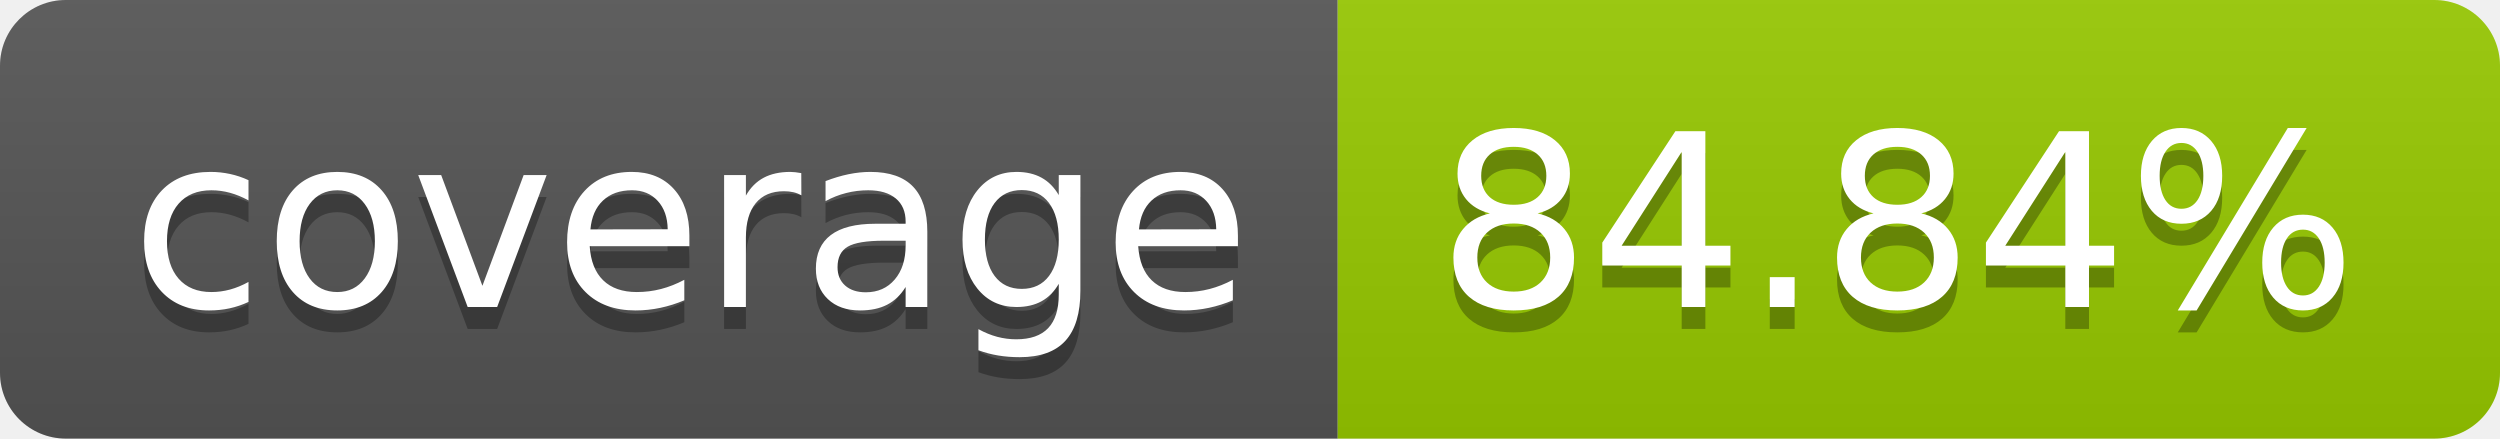
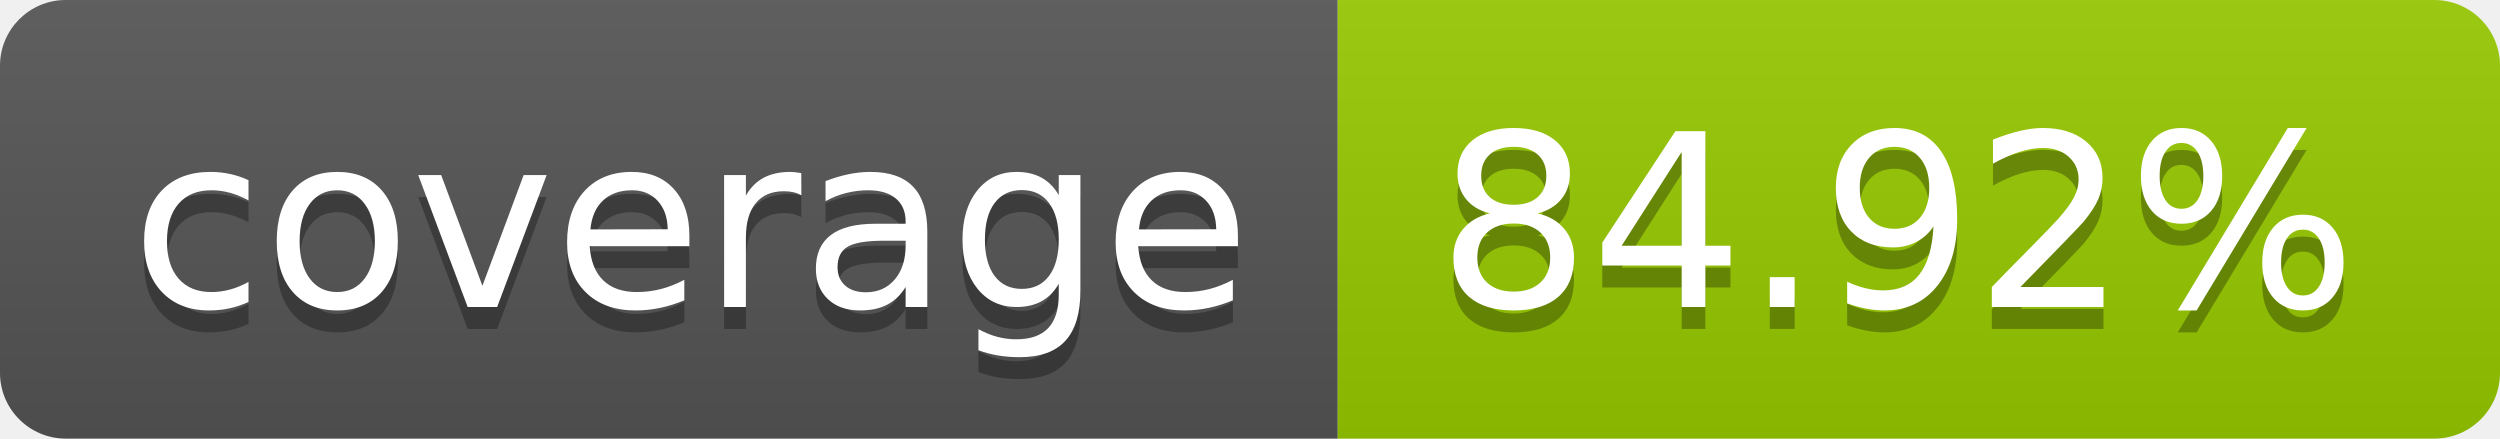
- <svg xmlns="http://www.w3.org/2000/svg" width="114" height="20" role="img" aria-label="coverage: 84.84%">
+ <svg xmlns="http://www.w3.org/2000/svg" width="114" height="20" role="img" aria-label="coverage: 84.92%">
  <linearGradient id="s" x2="0" y2="100%">
    <stop offset="0" stop-color="#bbb" stop-opacity=".1" />
    <stop offset="1" stop-opacity=".1" />
  </linearGradient>
  <clipPath id="r">
    <rect width="114" height="20" rx="3" fill="#fff" />
  </clipPath>
  <g clip-path="url(#r)">
    <rect width="61" height="20" fill="#555" />
    <rect x="61" width="53" height="20" fill="#97ca00" />
    <rect width="114" height="20" fill="url(#s)" />
  </g>
  <g fill="#fff" text-anchor="middle" font-family="Verdana,Geneva,DejaVu Sans,sans-serif" text-rendering="geometricPrecision" font-size="110">
    <text aria-hidden="true" x="315" y="150" fill="#010101" fill-opacity=".3" transform="scale(.1)" textLength="510">coverage</text>
    <text x="315" y="140" transform="scale(.1)" fill="#fff" textLength="510">coverage</text>
-     <text aria-hidden="true" x="865" y="150" fill="#010101" fill-opacity=".3" transform="scale(.1)" textLength="430">84.84%</text>
-     <text x="865" y="140" transform="scale(.1)" fill="#fff" textLength="430">84.84%</text>
+     <text aria-hidden="true" x="865" y="150" fill="#010101" fill-opacity=".3" transform="scale(.1)" textLength="430">84.92%</text>
+     <text x="865" y="140" transform="scale(.1)" fill="#fff" textLength="430">84.92%</text>
  </g>
</svg>
